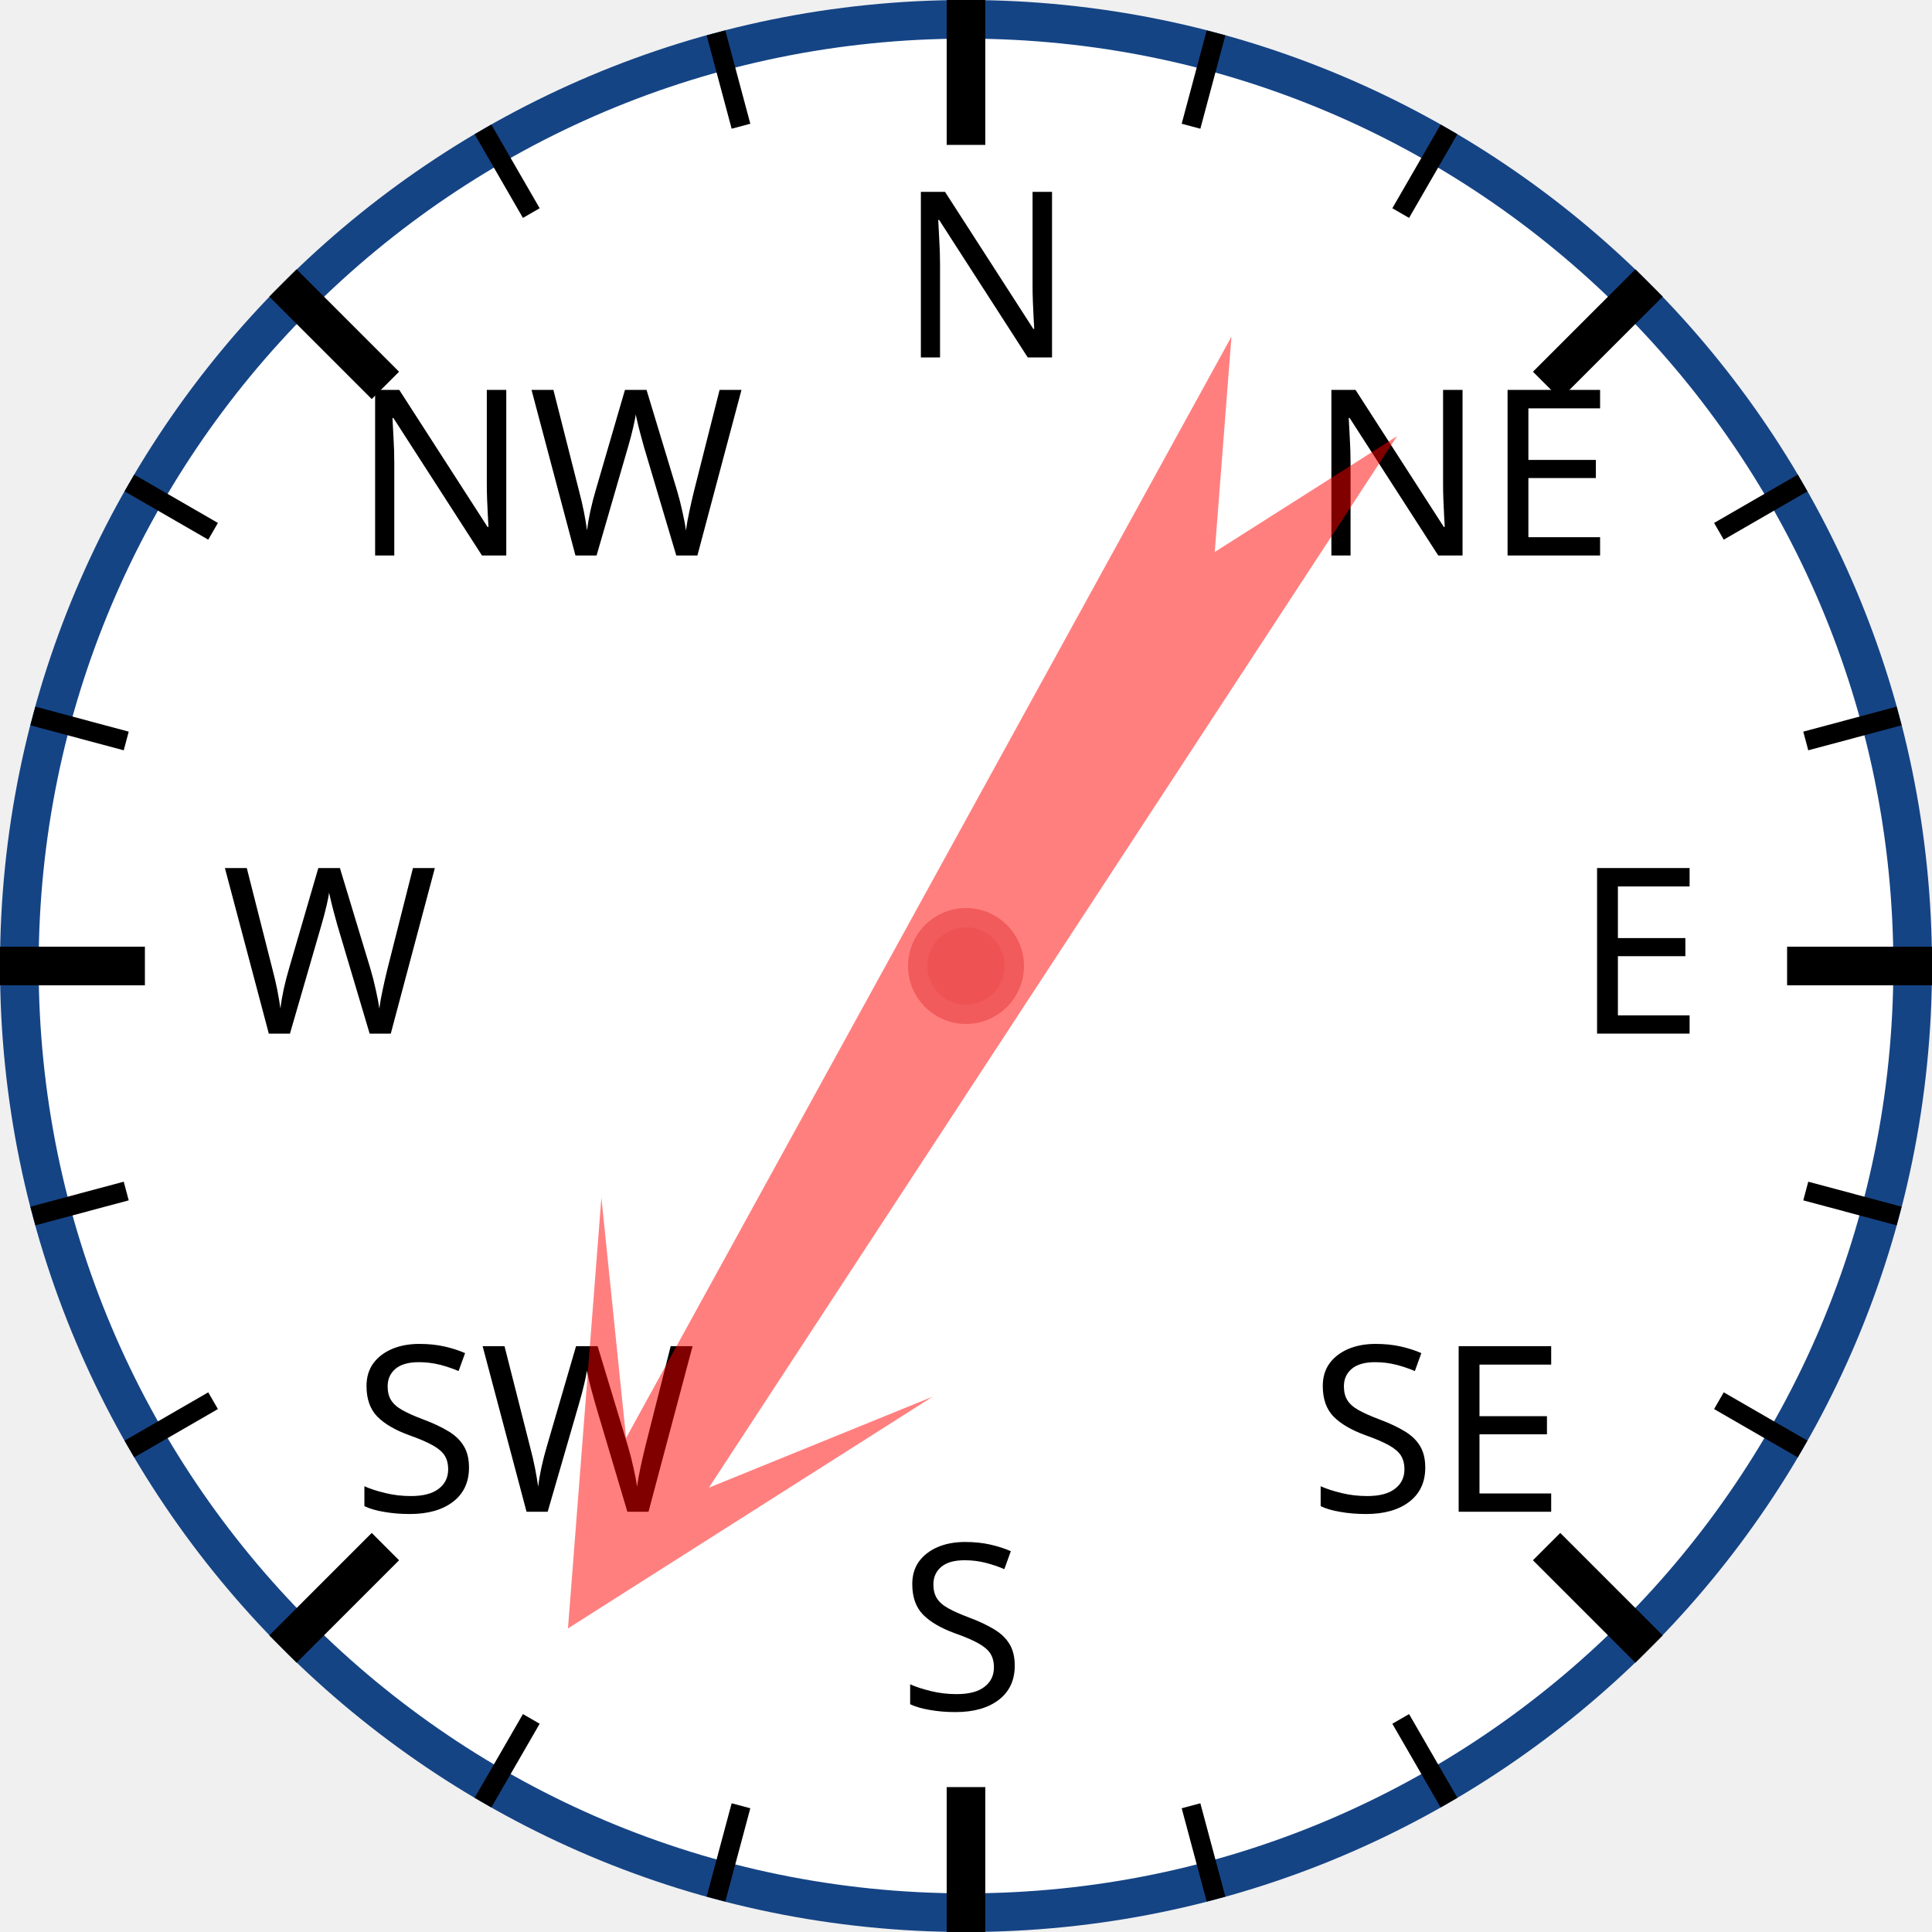
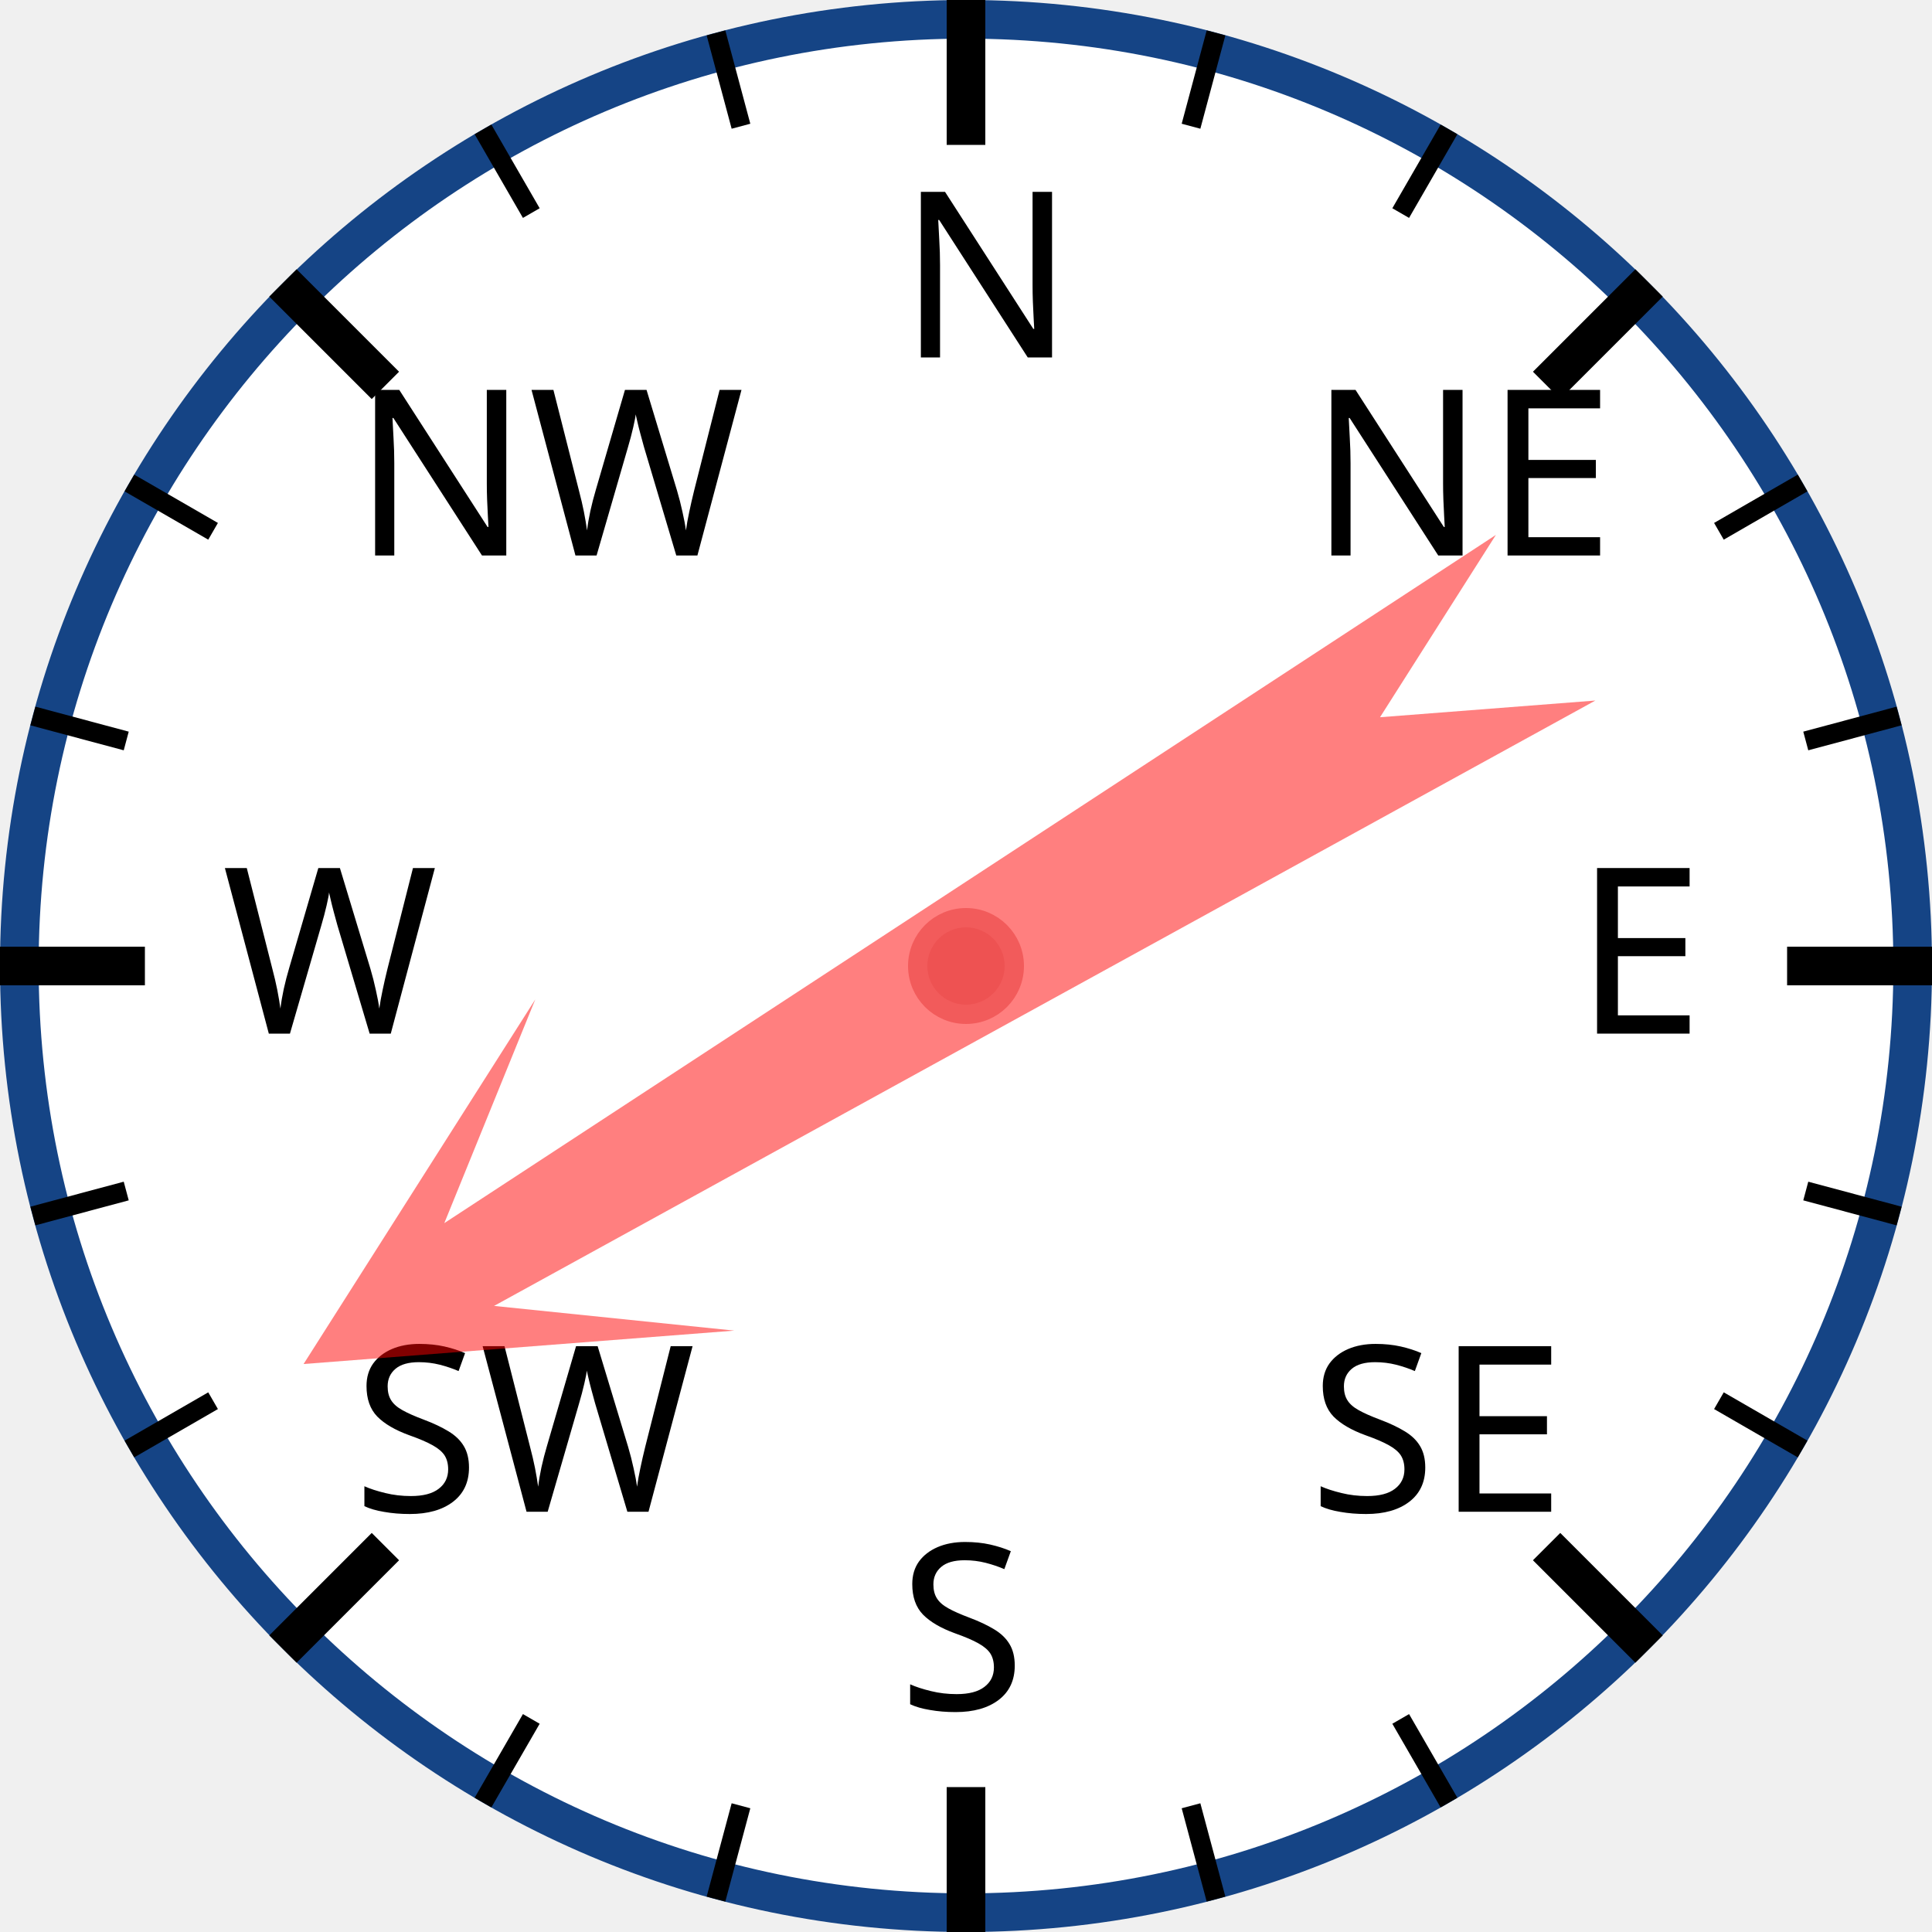
<svg xmlns="http://www.w3.org/2000/svg" width="120px" height="120px" viewBox="0 0 200 200">
  <circle cx="100" cy="100" r="98" style="fill: white; stroke: #154485; stroke-width: 4;" />
  <text x="93.0" y="37.0" style="font-family: sans-serif; font-size: 18pt;">N</text>
  <line x1="100.0" y1="0.0" x2="100.0" y2="15.0" style="stroke: black; stroke-width: 4;" />
  <line x1="74.118" y1="3.407" x2="76.706" y2="13.067" style="stroke: black; stroke-width: 2;" />
  <line x1="50" y1="13.397" x2="55" y2="22.058" style="stroke: black; stroke-width: 2;" />
  <text x="36.503" y="57.503" style="font-family: sans-serif; font-size: 18pt;">NW</text>
  <line x1="29.289" y1="29.289" x2="39.896" y2="39.896" style="stroke: black; stroke-width: 4;" />
  <line x1="13.397" y1="50" x2="22.058" y2="55" style="stroke: black; stroke-width: 2;" />
  <line x1="3.407" y1="74.118" x2="13.067" y2="76.706" style="stroke: black; stroke-width: 2;" />
  <text x="23.0" y="107.0" style="font-family: sans-serif; font-size: 18pt;">W</text>
  <line x1="0.0" y1="100.0" x2="15.0" y2="100.0" style="stroke: black; stroke-width: 4;" />
  <line x1="3.407" y1="125.882" x2="13.067" y2="123.294" style="stroke: black; stroke-width: 2;" />
  <line x1="13.397" y1="150" x2="22.058" y2="145" style="stroke: black; stroke-width: 2;" />
  <text x="36.503" y="156.497" style="font-family: sans-serif; font-size: 18pt;">SW</text>
  <line x1="29.289" y1="170.711" x2="39.896" y2="160.104" style="stroke: black; stroke-width: 4;" />
  <line x1="50" y1="186.603" x2="55" y2="177.942" style="stroke: black; stroke-width: 2;" />
  <line x1="74.118" y1="196.593" x2="76.706" y2="186.933" style="stroke: black; stroke-width: 2;" />
  <text x="93" y="177.0" style="font-family: sans-serif; font-size: 18pt;">S</text>
  <line x1="100" y1="200.0" x2="100" y2="185.0" style="stroke: black; stroke-width: 4;" />
  <line x1="125.882" y1="196.593" x2="123.294" y2="186.933" style="stroke: black; stroke-width: 2;" />
  <line x1="150.0" y1="186.603" x2="145.0" y2="177.942" style="stroke: black; stroke-width: 2;" />
  <text x="135.497" y="156.497" style="font-family: sans-serif; font-size: 18pt;">SE</text>
  <line x1="170.711" y1="170.711" x2="160.104" y2="160.104" style="stroke: black; stroke-width: 4;" />
  <line x1="186.603" y1="150" x2="177.942" y2="145" style="stroke: black; stroke-width: 2;" />
  <line x1="196.593" y1="125.882" x2="186.933" y2="123.294" style="stroke: black; stroke-width: 2;" />
  <text x="163.0" y="107" style="font-family: sans-serif; font-size: 18pt;">E</text>
  <line x1="200.0" y1="100" x2="185.0" y2="100" style="stroke: black; stroke-width: 4;" />
  <line x1="196.593" y1="74.118" x2="186.933" y2="76.706" style="stroke: black; stroke-width: 2;" />
  <line x1="186.603" y1="50" x2="177.942" y2="55" style="stroke: black; stroke-width: 2;" />
  <text x="135.497" y="57.503" style="font-family: sans-serif; font-size: 18pt;">NE</text>
  <line x1="170.711" y1="29.289" x2="160.104" y2="39.896" style="stroke: black; stroke-width: 4;" />
  <line x1="150" y1="13.397" x2="145" y2="22.058" style="stroke: black; stroke-width: 2;" />
  <line x1="125.882" y1="3.407" x2="123.294" y2="13.067" style="stroke: black; stroke-width: 2;" />
-   <polygon points="100 20 120 60 105 40 110 170 100 150 90 170 95 40 80 60" style="fill: red; fill-opacity: 0.5;" transform="rotate(211,100,100)" />
+   <polygon points="100 20 120 60 105 40 110 170 100 150 90 170 95 40 80 60" style="fill: red; fill-opacity: 0.5;" transform="rotate(239,100,100)" />
  <circle cx="100" cy="100" r="5" style="fill: #EE5252; stroke: #F25B5B; stroke-width: 2;" />
</svg>
